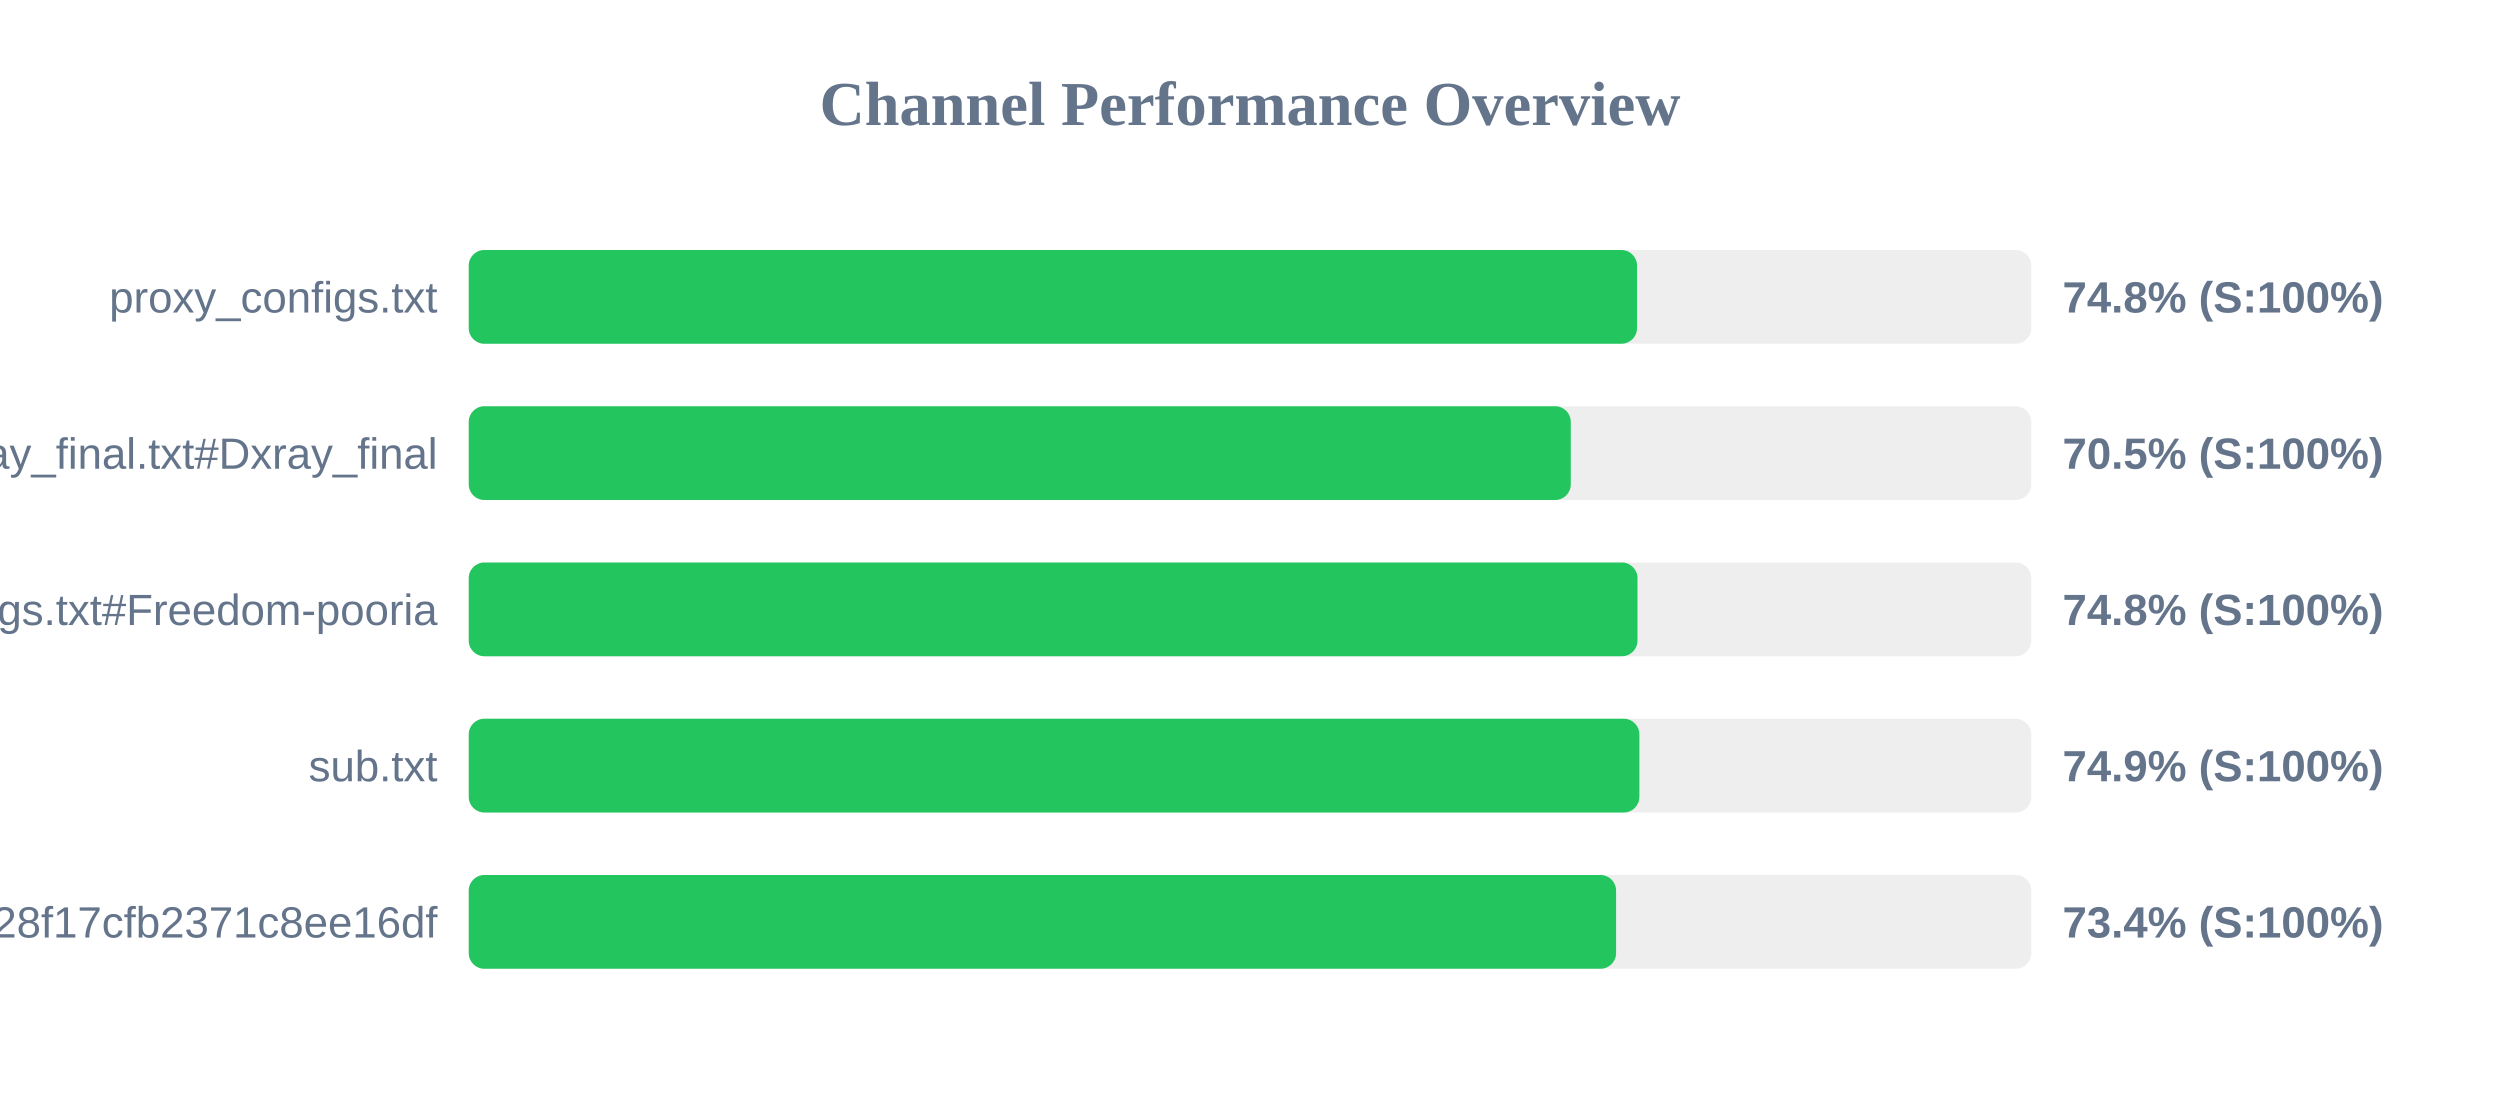
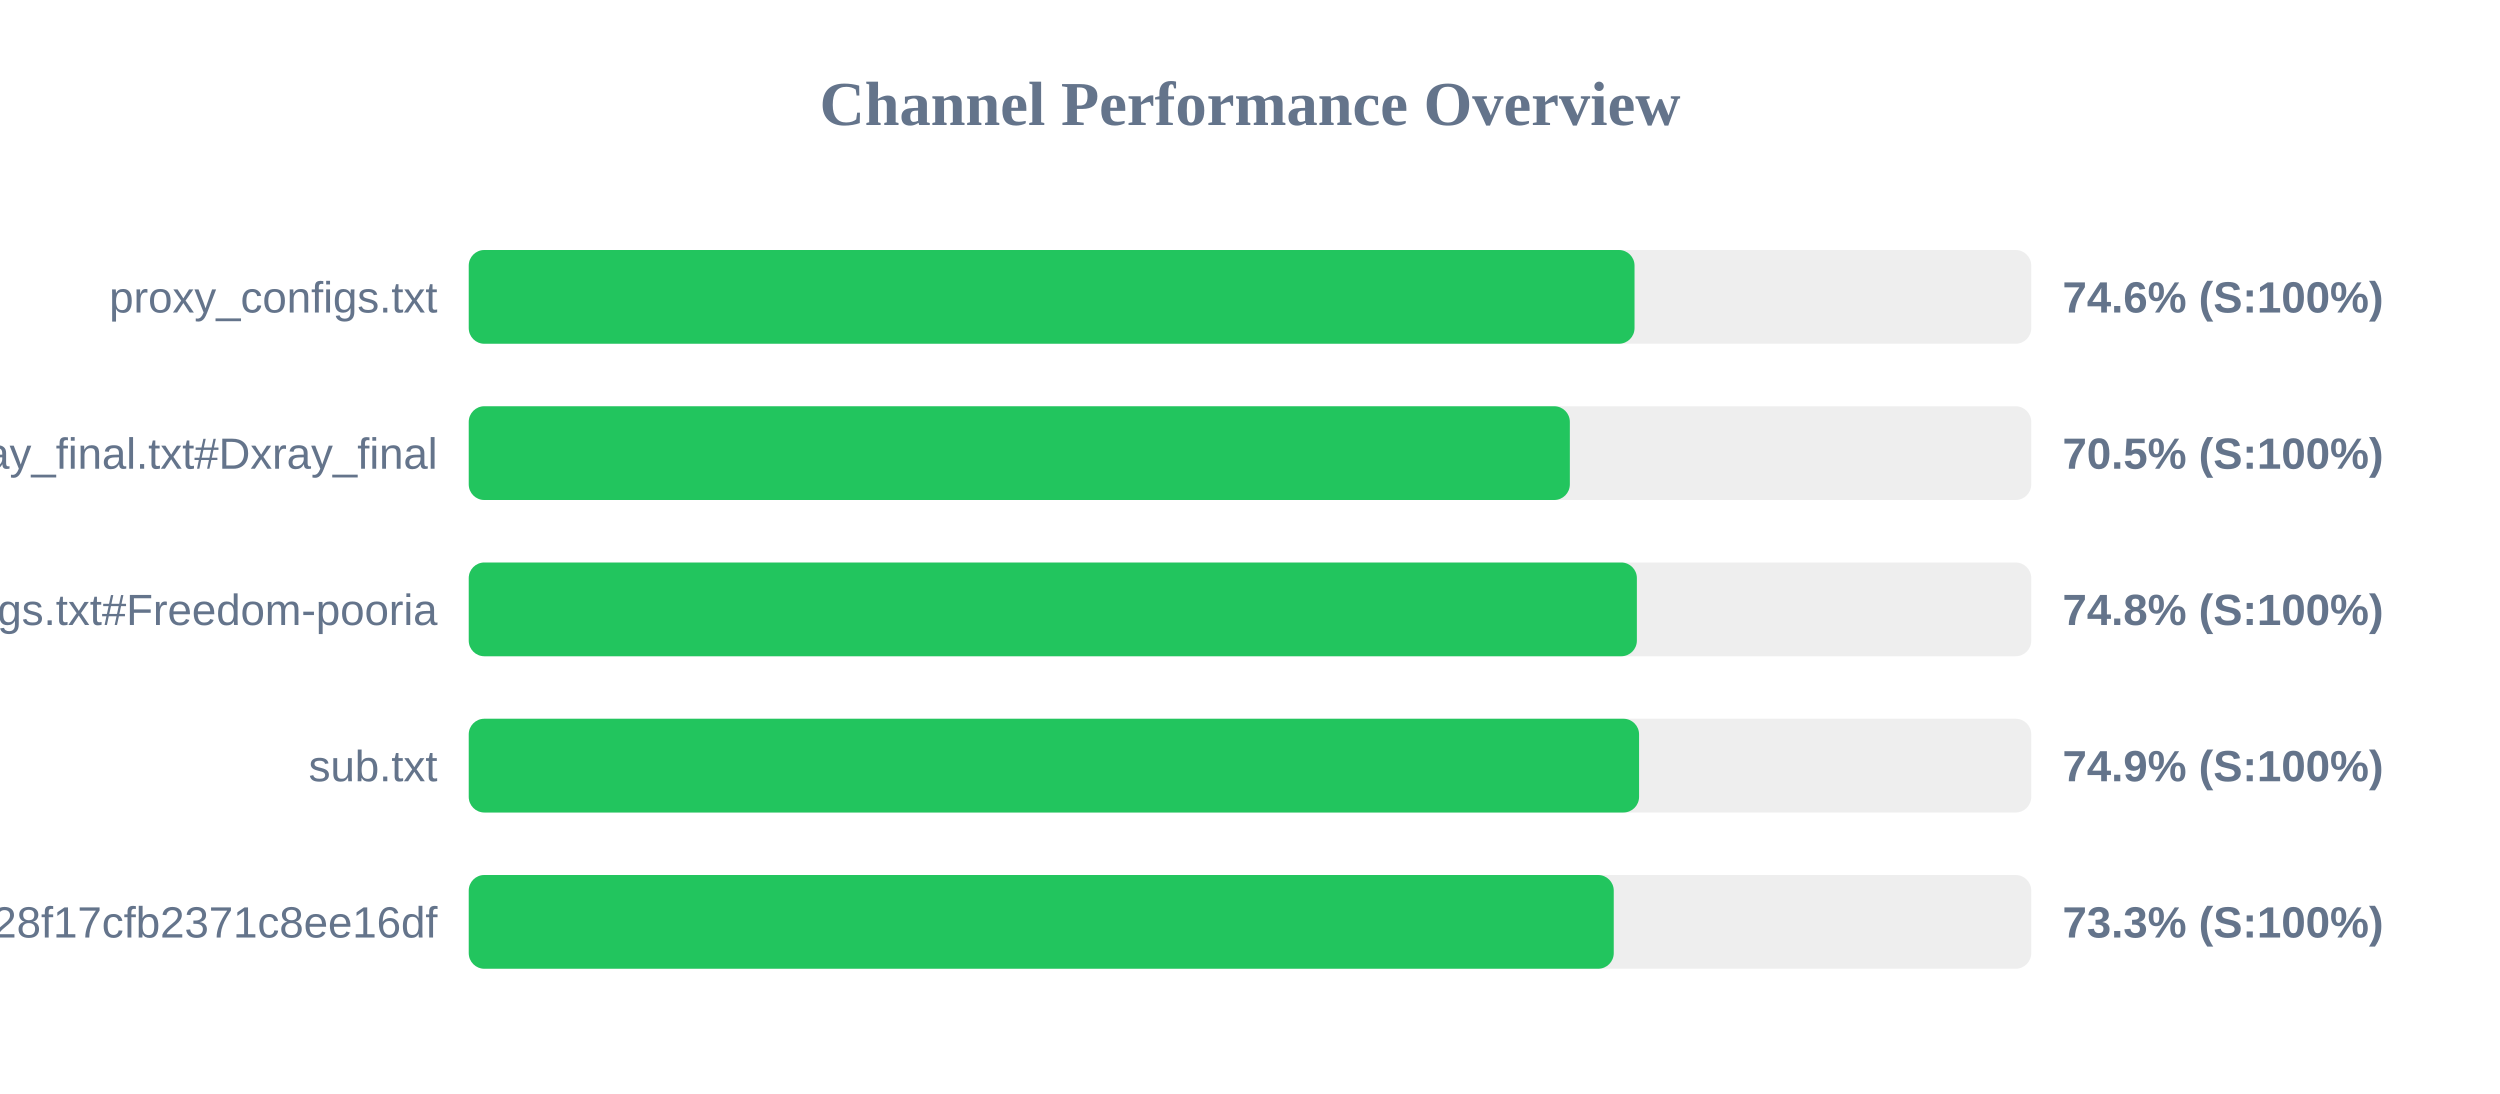
<svg xmlns="http://www.w3.org/2000/svg" width="800" height="350" version="1.1">
  <style>
        .row { font: 14px Arial; fill: #64748b; }
        .score { font: bold 14px Arial; fill: #64748b; }
    </style>
  <text x="400" y="40" text-anchor="middle" font-size="20px" font-weight="bold" fill="#64748b">Channel Performance Overview</text>
  <rect x="150" y="80" width="500" height="30" fill="#eee" rx="5" />
-   <rect x="150" y="80" width="373.85" height="30" fill="#22c55e" rx="5" />
+   <rect x="150" y="80" width="373.05" height="30" fill="#22c55e" rx="5" />
  <text x="140" y="100" text-anchor="end" class="row">proxy_configs.txt</text>
-   <text x="660" y="100" text-anchor="start" class="score">74.8% (S:100%)</text>
+   <text x="660" y="100" text-anchor="start" class="score">74.6% (S:100%)</text>
  <rect x="150" y="130" width="500" height="30" fill="#eee" rx="5" />
-   <rect x="150" y="130" width="352.65" height="30" fill="#22c55e" rx="5" />
+   <rect x="150" y="130" width="352.35" height="30" fill="#22c55e" rx="5" />
  <text x="140" y="150" text-anchor="end" class="row">xray_final.txt#Dxray_final</text>
  <text x="660" y="150" text-anchor="start" class="score">70.5% (S:100%)</text>
  <rect x="150" y="180" width="500" height="30" fill="#eee" rx="5" />
-   <rect x="150" y="180" width="374.0" height="30" fill="#22c55e" rx="5" />
+   <rect x="150" y="180" width="373.8" height="30" fill="#22c55e" rx="5" />
  <text x="140" y="200" text-anchor="end" class="row">v2ray_configs.txt#Freedom-pooria</text>
  <text x="660" y="200" text-anchor="start" class="score">74.8% (S:100%)</text>
  <rect x="150" y="230" width="500" height="30" fill="#eee" rx="5" />
-   <rect x="150" y="230" width="374.6" height="30" fill="#22c55e" rx="5" />
+   <rect x="150" y="230" width="374.5" height="30" fill="#22c55e" rx="5" />
  <text x="140" y="250" text-anchor="end" class="row">sub.txt</text>
  <text x="660" y="250" text-anchor="start" class="score">74.9% (S:100%)</text>
  <rect x="150" y="280" width="500" height="30" fill="#eee" rx="5" />
-   <rect x="150" y="280" width="367.15" height="30" fill="#22c55e" rx="5" />
+   <rect x="150" y="280" width="366.4" height="30" fill="#22c55e" rx="5" />
  <text x="140" y="300" text-anchor="end" class="row">?token=fedfed7b41b828f17cfb2371c8ee16df</text>
-   <text x="660" y="300" text-anchor="start" class="score">73.4% (S:100%)</text>
+   <text x="660" y="300" text-anchor="start" class="score">73.3% (S:100%)</text>
</svg>
